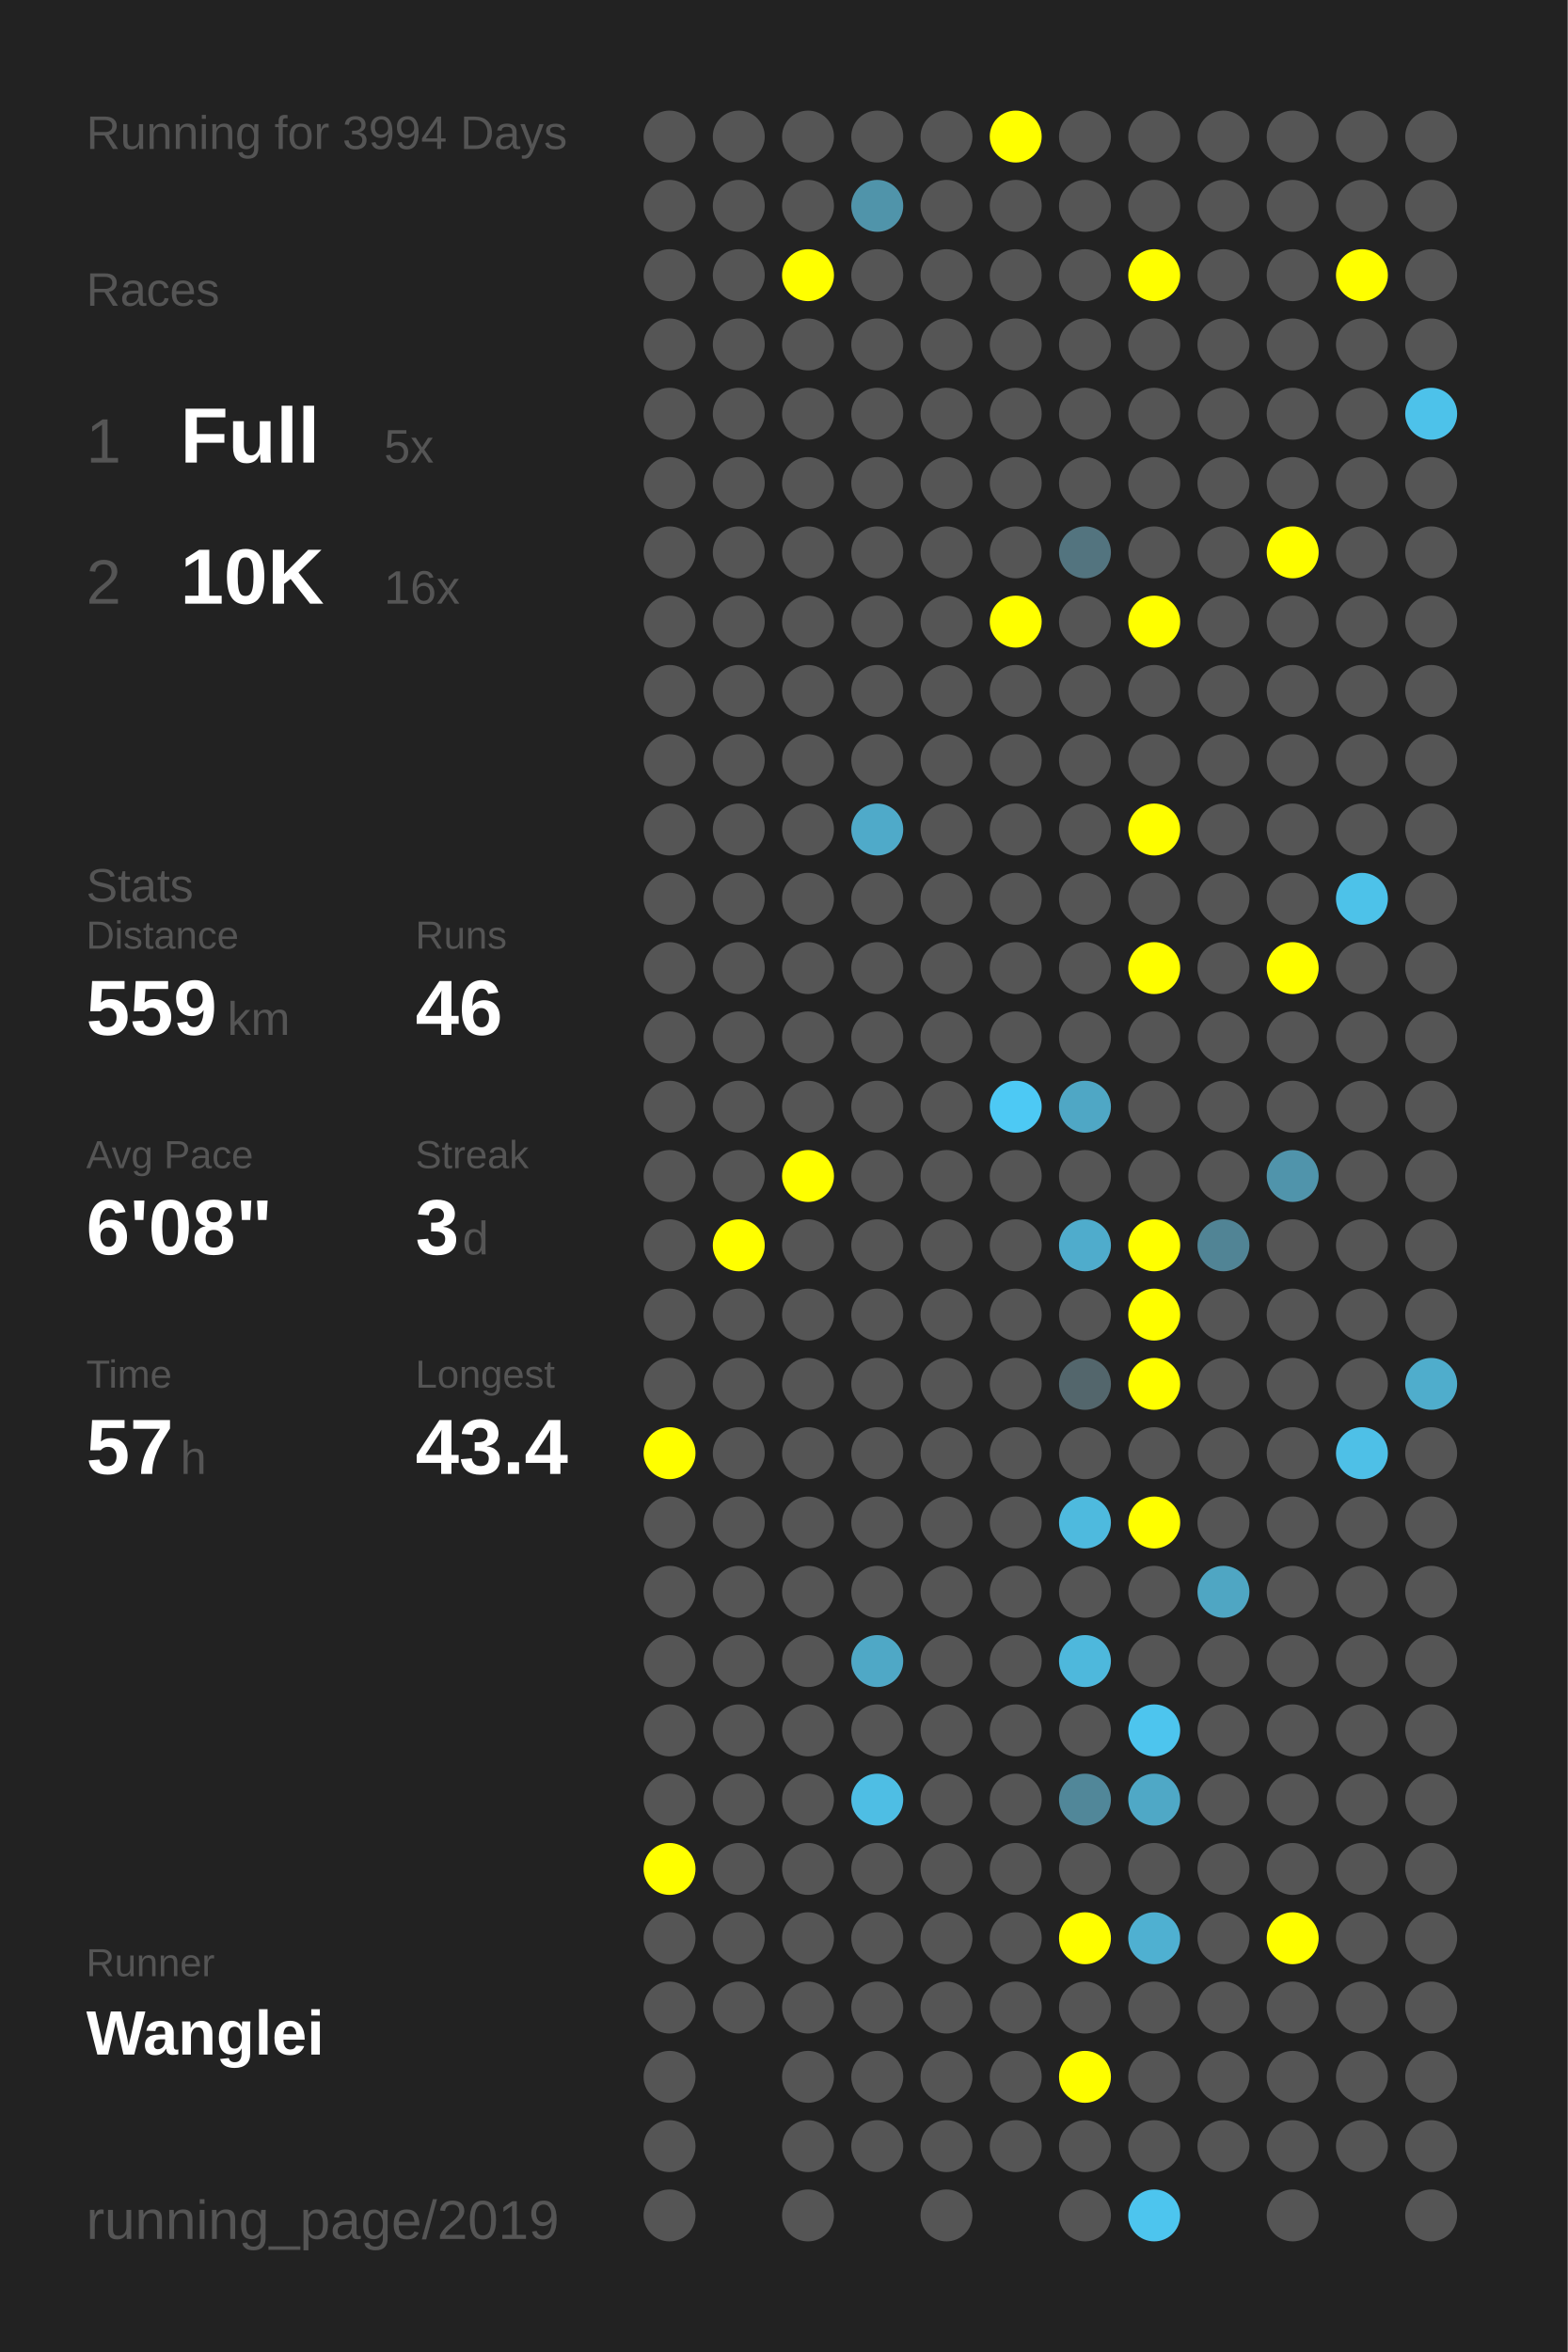
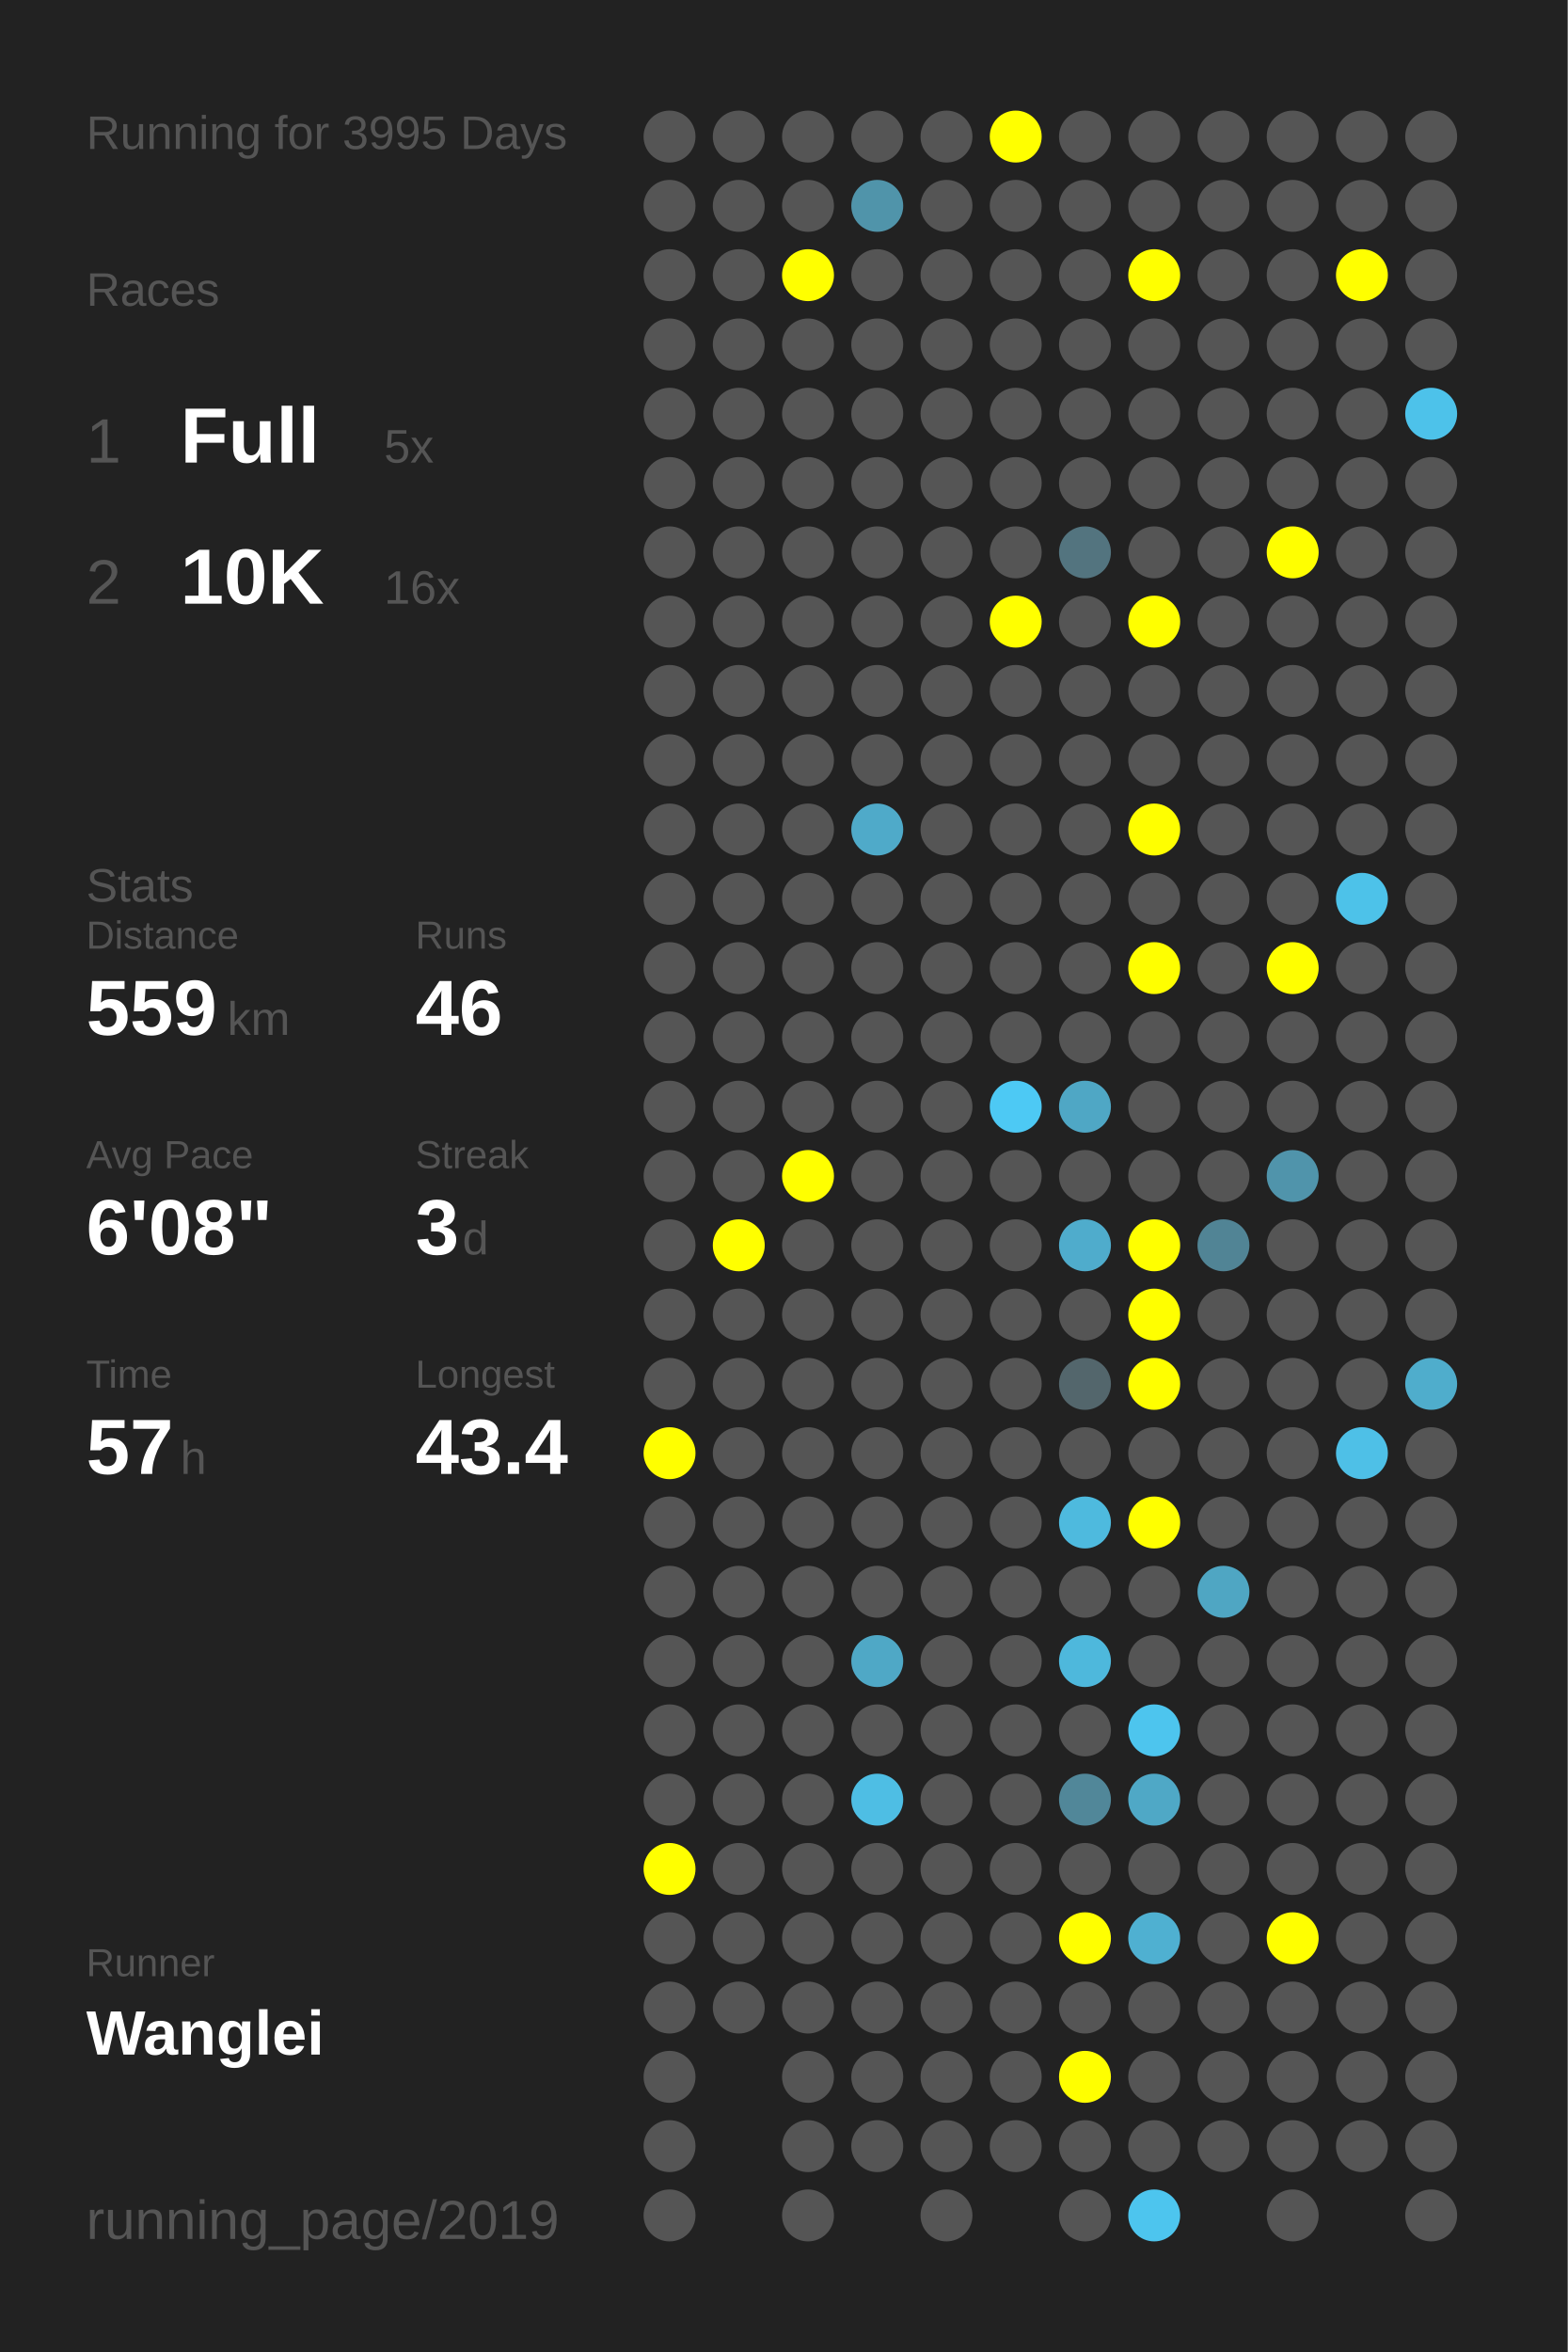
<svg xmlns="http://www.w3.org/2000/svg" baseProfile="full" height="300mm" version="1.1" viewBox="0,0,200,300" width="200mm">
  <defs />
  <rect fill="#222222" height="300" width="200" x="0" y="0" />
-   <text fill="#555555" style="font-size:6px; font-family:Arial;" x="11" y="19">Running for 3994 Days</text>
+   <text fill="#555555" style="font-size:6px; font-family:Arial;" x="11" y="19">Running for 3995 Days</text>
  <text fill="#555555" style="font-size:6px; font-family:Arial;" x="11" y="39">Races</text>
  <text fill="#555555" style="font-size:8px; font-family:Arial;" x="11" y="59">1</text>
  <text fill="#FFFFFF" style="font-size:10px; font-family:Arial; font-weight:bold;" x="23" y="59">Full</text>
  <text fill="#555555" style="font-size:6px; font-family:Arial;" x="49" y="59">5x</text>
  <text fill="#555555" style="font-size:8px; font-family:Arial;" x="11" y="77">2</text>
  <text fill="#FFFFFF" style="font-size:10px; font-family:Arial; font-weight:bold;" x="23" y="77">10K</text>
  <text fill="#555555" style="font-size:6px; font-family:Arial;" x="49" y="77">16x</text>
  <text fill="#555555" style="font-size:6px; font-family:Arial;" x="11" y="115">Stats</text>
  <text fill="#555555" style="font-size:5px; font-family:Arial;" x="11" y="121">Distance</text>
  <text fill="#FFFFFF" style="font-size:10px; font-family:Arial; font-weight:bold;" x="11" y="132">559</text>
  <text fill="#555555" style="font-size:6px; font-family:Arial;" x="29" y="132">km</text>
  <text fill="#555555" style="font-size:5px; font-family:Arial;" x="53" y="121">Runs</text>
  <text fill="#FFFFFF" style="font-size:10px; font-family:Arial; font-weight:bold;" x="53" y="132">46</text>
  <text fill="#555555" style="font-size:5px; font-family:Arial;" x="11" y="149">Avg Pace</text>
  <text fill="#FFFFFF" style="font-size:10px; font-family:Arial; font-weight:bold;" x="11" y="160">6'08"</text>
  <text fill="#555555" style="font-size:5px; font-family:Arial;" x="53" y="149">Streak</text>
  <text fill="#FFFFFF" style="font-size:10px; font-family:Arial; font-weight:bold;" x="53" y="160">3</text>
  <text fill="#555555" style="font-size:6px; font-family:Arial;" x="59" y="160">d</text>
  <text fill="#555555" style="font-size:5px; font-family:Arial;" x="11" y="177">Time</text>
  <text fill="#FFFFFF" style="font-size:10px; font-family:Arial; font-weight:bold;" x="11" y="188">57</text>
  <text fill="#555555" style="font-size:6px; font-family:Arial;" x="23" y="188">h</text>
  <text fill="#555555" style="font-size:5px; font-family:Arial;" x="53" y="177">Longest</text>
  <text fill="#FFFFFF" style="font-size:10px; font-family:Arial; font-weight:bold;" x="53" y="188">43.4</text>
  <text fill="#555555" style="font-size:5px; font-family:Arial;" x="11" y="252.065">Runner</text>
  <text fill="#FFFFFF" style="font-size:8px; font-family:Arial; font-weight:bold;" x="11" y="262.065">Wanglei</text>
  <text fill="#555555" style="font-size:7px; font-family:Arial;" x="11" y="285.581">running_page/2019</text>
  <circle cx="85.417" cy="17.419" fill="#555555" r="3.312" />
  <circle cx="85.417" cy="26.258" fill="#555555" r="3.312" />
  <circle cx="85.417" cy="35.097" fill="#555555" r="3.312" />
  <circle cx="85.417" cy="43.935" fill="#555555" r="3.312" />
  <circle cx="85.417" cy="52.774" fill="#555555" r="3.312" />
  <circle cx="85.417" cy="61.613" fill="#555555" r="3.312" />
  <circle cx="85.417" cy="70.452" fill="#555555" r="3.312" />
  <circle cx="85.417" cy="79.29" fill="#555555" r="3.312" />
  <circle cx="85.417" cy="88.129" fill="#555555" r="3.312" />
  <circle cx="85.417" cy="96.968" fill="#555555" r="3.312" />
  <circle cx="85.417" cy="105.806" fill="#555555" r="3.312" />
  <circle cx="85.417" cy="114.645" fill="#555555" r="3.312" />
  <circle cx="85.417" cy="123.484" fill="#555555" r="3.312" />
  <circle cx="85.417" cy="132.323" fill="#555555" r="3.312" />
  <circle cx="85.417" cy="141.161" fill="#555555" r="3.312" />
  <circle cx="85.417" cy="150" fill="#555555" r="3.312" />
  <circle cx="85.417" cy="158.839" fill="#555555" r="3.312" />
  <circle cx="85.417" cy="167.677" fill="#555555" r="3.312" />
  <circle cx="85.417" cy="176.516" fill="#555555" r="3.312" />
  <circle cx="85.417" cy="185.355" fill="#FFFF00" r="3.312" />
  <circle cx="85.417" cy="194.194" fill="#555555" r="3.312" />
  <circle cx="85.417" cy="203.032" fill="#555555" r="3.312" />
  <circle cx="85.417" cy="211.871" fill="#555555" r="3.312" />
  <circle cx="85.417" cy="220.71" fill="#555555" r="3.312" />
  <circle cx="85.417" cy="229.548" fill="#555555" r="3.312" />
  <circle cx="85.417" cy="238.387" fill="#FFFF00" r="3.312" />
  <circle cx="85.417" cy="247.226" fill="#555555" r="3.312" />
  <circle cx="85.417" cy="256.065" fill="#555555" r="3.312" />
  <circle cx="85.417" cy="264.903" fill="#555555" r="3.312" />
  <circle cx="85.417" cy="273.742" fill="#555555" r="3.312" />
  <circle cx="85.417" cy="282.581" fill="#555555" r="3.312" />
  <circle cx="94.25" cy="17.419" fill="#555555" r="3.312" />
  <circle cx="94.25" cy="26.258" fill="#555555" r="3.312" />
  <circle cx="94.25" cy="35.097" fill="#555555" r="3.312" />
  <circle cx="94.25" cy="43.935" fill="#555555" r="3.312" />
  <circle cx="94.25" cy="52.774" fill="#555555" r="3.312" />
  <circle cx="94.25" cy="61.613" fill="#555555" r="3.312" />
  <circle cx="94.25" cy="70.452" fill="#555555" r="3.312" />
  <circle cx="94.25" cy="79.29" fill="#555555" r="3.312" />
  <circle cx="94.25" cy="88.129" fill="#555555" r="3.312" />
  <circle cx="94.25" cy="96.968" fill="#555555" r="3.312" />
  <circle cx="94.25" cy="105.806" fill="#555555" r="3.312" />
  <circle cx="94.25" cy="114.645" fill="#555555" r="3.312" />
  <circle cx="94.25" cy="123.484" fill="#555555" r="3.312" />
  <circle cx="94.25" cy="132.323" fill="#555555" r="3.312" />
  <circle cx="94.25" cy="141.161" fill="#555555" r="3.312" />
  <circle cx="94.25" cy="150" fill="#555555" r="3.312" />
  <circle cx="94.25" cy="158.839" fill="#FFFF00" r="3.312" />
  <circle cx="94.25" cy="167.677" fill="#555555" r="3.312" />
  <circle cx="94.25" cy="176.516" fill="#555555" r="3.312" />
  <circle cx="94.25" cy="185.355" fill="#555555" r="3.312" />
  <circle cx="94.25" cy="194.194" fill="#555555" r="3.312" />
  <circle cx="94.25" cy="203.032" fill="#555555" r="3.312" />
  <circle cx="94.25" cy="211.871" fill="#555555" r="3.312" />
  <circle cx="94.25" cy="220.71" fill="#555555" r="3.312" />
  <circle cx="94.25" cy="229.548" fill="#555555" r="3.312" />
  <circle cx="94.25" cy="238.387" fill="#555555" r="3.312" />
  <circle cx="94.25" cy="247.226" fill="#555555" r="3.312" />
  <circle cx="94.25" cy="256.065" fill="#555555" r="3.312" />
  <circle cx="103.083" cy="17.419" fill="#555555" r="3.312" />
  <circle cx="103.083" cy="26.258" fill="#555555" r="3.312" />
  <circle cx="103.083" cy="35.097" fill="#FFFF00" r="3.312" />
  <circle cx="103.083" cy="43.935" fill="#555555" r="3.312" />
  <circle cx="103.083" cy="52.774" fill="#555555" r="3.312" />
  <circle cx="103.083" cy="61.613" fill="#555555" r="3.312" />
  <circle cx="103.083" cy="70.452" fill="#555555" r="3.312" />
  <circle cx="103.083" cy="79.29" fill="#555555" r="3.312" />
  <circle cx="103.083" cy="88.129" fill="#555555" r="3.312" />
  <circle cx="103.083" cy="96.968" fill="#555555" r="3.312" />
  <circle cx="103.083" cy="105.806" fill="#555555" r="3.312" />
  <circle cx="103.083" cy="114.645" fill="#555555" r="3.312" />
  <circle cx="103.083" cy="123.484" fill="#555555" r="3.312" />
  <circle cx="103.083" cy="132.323" fill="#555555" r="3.312" />
  <circle cx="103.083" cy="141.161" fill="#555555" r="3.312" />
  <circle cx="103.083" cy="150" fill="#FFFF00" r="3.312" />
  <circle cx="103.083" cy="158.839" fill="#555555" r="3.312" />
  <circle cx="103.083" cy="167.677" fill="#555555" r="3.312" />
  <circle cx="103.083" cy="176.516" fill="#555555" r="3.312" />
  <circle cx="103.083" cy="185.355" fill="#555555" r="3.312" />
  <circle cx="103.083" cy="194.194" fill="#555555" r="3.312" />
  <circle cx="103.083" cy="203.032" fill="#555555" r="3.312" />
  <circle cx="103.083" cy="211.871" fill="#555555" r="3.312" />
  <circle cx="103.083" cy="220.71" fill="#555555" r="3.312" />
  <circle cx="103.083" cy="229.548" fill="#555555" r="3.312" />
  <circle cx="103.083" cy="238.387" fill="#555555" r="3.312" />
  <circle cx="103.083" cy="247.226" fill="#555555" r="3.312" />
  <circle cx="103.083" cy="256.065" fill="#555555" r="3.312" />
  <circle cx="103.083" cy="264.903" fill="#555555" r="3.312" />
  <circle cx="103.083" cy="273.742" fill="#555555" r="3.312" />
  <circle cx="103.083" cy="282.581" fill="#555555" r="3.312" />
  <circle cx="111.917" cy="17.419" fill="#555555" r="3.312" />
  <circle cx="111.917" cy="26.258" fill="#5094aa" r="3.312" />
  <circle cx="111.917" cy="35.097" fill="#555555" r="3.312" />
  <circle cx="111.917" cy="43.935" fill="#555555" r="3.312" />
  <circle cx="111.917" cy="52.774" fill="#555555" r="3.312" />
  <circle cx="111.917" cy="61.613" fill="#555555" r="3.312" />
  <circle cx="111.917" cy="70.452" fill="#555555" r="3.312" />
  <circle cx="111.917" cy="79.29" fill="#555555" r="3.312" />
  <circle cx="111.917" cy="88.129" fill="#555555" r="3.312" />
  <circle cx="111.917" cy="96.968" fill="#555555" r="3.312" />
  <circle cx="111.917" cy="105.806" fill="#4faac9" r="3.312" />
  <circle cx="111.917" cy="114.645" fill="#555555" r="3.312" />
  <circle cx="111.917" cy="123.484" fill="#555555" r="3.312" />
  <circle cx="111.917" cy="132.323" fill="#555555" r="3.312" />
  <circle cx="111.917" cy="141.161" fill="#555555" r="3.312" />
  <circle cx="111.917" cy="150" fill="#555555" r="3.312" />
  <circle cx="111.917" cy="158.839" fill="#555555" r="3.312" />
  <circle cx="111.917" cy="167.677" fill="#555555" r="3.312" />
  <circle cx="111.917" cy="176.516" fill="#555555" r="3.312" />
  <circle cx="111.917" cy="185.355" fill="#555555" r="3.312" />
  <circle cx="111.917" cy="194.194" fill="#555555" r="3.312" />
  <circle cx="111.917" cy="203.032" fill="#555555" r="3.312" />
  <circle cx="111.917" cy="211.871" fill="#4fa8c6" r="3.312" />
  <circle cx="111.917" cy="220.71" fill="#555555" r="3.312" />
  <circle cx="111.917" cy="229.548" fill="#4ebee4" r="3.312" />
  <circle cx="111.917" cy="238.387" fill="#555555" r="3.312" />
  <circle cx="111.917" cy="247.226" fill="#555555" r="3.312" />
  <circle cx="111.917" cy="256.065" fill="#555555" r="3.312" />
  <circle cx="111.917" cy="264.903" fill="#555555" r="3.312" />
  <circle cx="111.917" cy="273.742" fill="#555555" r="3.312" />
  <circle cx="120.75" cy="17.419" fill="#555555" r="3.312" />
  <circle cx="120.75" cy="26.258" fill="#555555" r="3.312" />
  <circle cx="120.75" cy="35.097" fill="#555555" r="3.312" />
  <circle cx="120.75" cy="43.935" fill="#555555" r="3.312" />
  <circle cx="120.75" cy="52.774" fill="#555555" r="3.312" />
  <circle cx="120.75" cy="61.613" fill="#555555" r="3.312" />
  <circle cx="120.75" cy="70.452" fill="#555555" r="3.312" />
  <circle cx="120.75" cy="79.29" fill="#555555" r="3.312" />
  <circle cx="120.75" cy="88.129" fill="#555555" r="3.312" />
  <circle cx="120.75" cy="96.968" fill="#555555" r="3.312" />
  <circle cx="120.75" cy="105.806" fill="#555555" r="3.312" />
  <circle cx="120.75" cy="114.645" fill="#555555" r="3.312" />
  <circle cx="120.75" cy="123.484" fill="#555555" r="3.312" />
  <circle cx="120.75" cy="132.323" fill="#555555" r="3.312" />
  <circle cx="120.75" cy="141.161" fill="#555555" r="3.312" />
  <circle cx="120.75" cy="150" fill="#555555" r="3.312" />
  <circle cx="120.75" cy="158.839" fill="#555555" r="3.312" />
  <circle cx="120.75" cy="167.677" fill="#555555" r="3.312" />
  <circle cx="120.75" cy="176.516" fill="#555555" r="3.312" />
  <circle cx="120.75" cy="185.355" fill="#555555" r="3.312" />
  <circle cx="120.75" cy="194.194" fill="#555555" r="3.312" />
  <circle cx="120.75" cy="203.032" fill="#555555" r="3.312" />
  <circle cx="120.75" cy="211.871" fill="#555555" r="3.312" />
  <circle cx="120.75" cy="220.71" fill="#555555" r="3.312" />
  <circle cx="120.75" cy="229.548" fill="#555555" r="3.312" />
  <circle cx="120.75" cy="238.387" fill="#555555" r="3.312" />
  <circle cx="120.75" cy="247.226" fill="#555555" r="3.312" />
  <circle cx="120.75" cy="256.065" fill="#555555" r="3.312" />
  <circle cx="120.75" cy="264.903" fill="#555555" r="3.312" />
  <circle cx="120.75" cy="273.742" fill="#555555" r="3.312" />
  <circle cx="120.75" cy="282.581" fill="#555555" r="3.312" />
  <circle cx="129.583" cy="17.419" fill="#FFFF00" r="3.312" />
  <circle cx="129.583" cy="26.258" fill="#555555" r="3.312" />
  <circle cx="129.583" cy="35.097" fill="#555555" r="3.312" />
  <circle cx="129.583" cy="43.935" fill="#555555" r="3.312" />
  <circle cx="129.583" cy="52.774" fill="#555555" r="3.312" />
  <circle cx="129.583" cy="61.613" fill="#555555" r="3.312" />
  <circle cx="129.583" cy="70.452" fill="#555555" r="3.312" />
  <circle cx="129.583" cy="79.29" fill="#FFFF00" r="3.312" />
  <circle cx="129.583" cy="88.129" fill="#555555" r="3.312" />
  <circle cx="129.583" cy="96.968" fill="#555555" r="3.312" />
  <circle cx="129.583" cy="105.806" fill="#555555" r="3.312" />
  <circle cx="129.583" cy="114.645" fill="#555555" r="3.312" />
  <circle cx="129.583" cy="123.484" fill="#555555" r="3.312" />
  <circle cx="129.583" cy="132.323" fill="#555555" r="3.312" />
  <circle cx="129.583" cy="141.161" fill="#4dc9f4" r="3.312" />
  <circle cx="129.583" cy="150" fill="#555555" r="3.312" />
  <circle cx="129.583" cy="158.839" fill="#555555" r="3.312" />
  <circle cx="129.583" cy="167.677" fill="#555555" r="3.312" />
  <circle cx="129.583" cy="176.516" fill="#555555" r="3.312" />
  <circle cx="129.583" cy="185.355" fill="#555555" r="3.312" />
  <circle cx="129.583" cy="194.194" fill="#555555" r="3.312" />
  <circle cx="129.583" cy="203.032" fill="#555555" r="3.312" />
  <circle cx="129.583" cy="211.871" fill="#555555" r="3.312" />
  <circle cx="129.583" cy="220.71" fill="#555555" r="3.312" />
  <circle cx="129.583" cy="229.548" fill="#555555" r="3.312" />
  <circle cx="129.583" cy="238.387" fill="#555555" r="3.312" />
  <circle cx="129.583" cy="247.226" fill="#555555" r="3.312" />
  <circle cx="129.583" cy="256.065" fill="#555555" r="3.312" />
  <circle cx="129.583" cy="264.903" fill="#555555" r="3.312" />
  <circle cx="129.583" cy="273.742" fill="#555555" r="3.312" />
  <circle cx="138.417" cy="17.419" fill="#555555" r="3.312" />
  <circle cx="138.417" cy="26.258" fill="#555555" r="3.312" />
  <circle cx="138.417" cy="35.097" fill="#555555" r="3.312" />
  <circle cx="138.417" cy="43.935" fill="#555555" r="3.312" />
  <circle cx="138.417" cy="52.774" fill="#555555" r="3.312" />
  <circle cx="138.417" cy="61.613" fill="#555555" r="3.312" />
  <circle cx="138.417" cy="70.452" fill="#53747f" r="3.312" />
  <circle cx="138.417" cy="79.29" fill="#555555" r="3.312" />
  <circle cx="138.417" cy="88.129" fill="#555555" r="3.312" />
  <circle cx="138.417" cy="96.968" fill="#555555" r="3.312" />
  <circle cx="138.417" cy="105.806" fill="#555555" r="3.312" />
  <circle cx="138.417" cy="114.645" fill="#555555" r="3.312" />
  <circle cx="138.417" cy="123.484" fill="#555555" r="3.312" />
  <circle cx="138.417" cy="132.323" fill="#555555" r="3.312" />
  <circle cx="138.417" cy="141.161" fill="#4fa7c5" r="3.312" />
  <circle cx="138.417" cy="150" fill="#555555" r="3.312" />
  <circle cx="138.417" cy="158.839" fill="#4faccc" r="3.312" />
  <circle cx="138.417" cy="167.677" fill="#555555" r="3.312" />
  <circle cx="138.417" cy="176.516" fill="#53666c" r="3.312" />
  <circle cx="138.417" cy="185.355" fill="#555555" r="3.312" />
  <circle cx="138.417" cy="194.194" fill="#4ebade" r="3.312" />
  <circle cx="138.417" cy="203.032" fill="#555555" r="3.312" />
  <circle cx="138.417" cy="211.871" fill="#4eb8dc" r="3.312" />
  <circle cx="138.417" cy="220.71" fill="#555555" r="3.312" />
  <circle cx="138.417" cy="229.548" fill="#518799" r="3.312" />
  <circle cx="138.417" cy="238.387" fill="#555555" r="3.312" />
  <circle cx="138.417" cy="247.226" fill="#FFFF00" r="3.312" />
  <circle cx="138.417" cy="256.065" fill="#555555" r="3.312" />
  <circle cx="138.417" cy="264.903" fill="#FFFF00" r="3.312" />
  <circle cx="138.417" cy="273.742" fill="#555555" r="3.312" />
  <circle cx="138.417" cy="282.581" fill="#555555" r="3.312" />
  <circle cx="147.25" cy="17.419" fill="#555555" r="3.312" />
  <circle cx="147.25" cy="26.258" fill="#555555" r="3.312" />
  <circle cx="147.25" cy="35.097" fill="#FFFF00" r="3.312" />
  <circle cx="147.25" cy="43.935" fill="#555555" r="3.312" />
  <circle cx="147.25" cy="52.774" fill="#555555" r="3.312" />
  <circle cx="147.25" cy="61.613" fill="#555555" r="3.312" />
  <circle cx="147.25" cy="70.452" fill="#555555" r="3.312" />
  <circle cx="147.25" cy="79.29" fill="#FFFF00" r="3.312" />
  <circle cx="147.25" cy="88.129" fill="#555555" r="3.312" />
  <circle cx="147.25" cy="96.968" fill="#555555" r="3.312" />
  <circle cx="147.25" cy="105.806" fill="#FFFF00" r="3.312" />
  <circle cx="147.25" cy="114.645" fill="#555555" r="3.312" />
  <circle cx="147.25" cy="123.484" fill="#FFFF00" r="3.312" />
  <circle cx="147.25" cy="132.323" fill="#555555" r="3.312" />
  <circle cx="147.25" cy="141.161" fill="#555555" r="3.312" />
  <circle cx="147.25" cy="150" fill="#555555" r="3.312" />
  <circle cx="147.25" cy="158.839" fill="#FFFF00" r="3.312" />
  <circle cx="147.25" cy="167.677" fill="#FFFF00" r="3.312" />
  <circle cx="147.25" cy="176.516" fill="#FFFF00" r="3.312" />
  <circle cx="147.25" cy="185.355" fill="#555555" r="3.312" />
  <circle cx="147.25" cy="194.194" fill="#FFFF00" r="3.312" />
  <circle cx="147.25" cy="203.032" fill="#555555" r="3.312" />
  <circle cx="147.25" cy="211.871" fill="#555555" r="3.312" />
  <circle cx="147.25" cy="220.71" fill="#4dc5ee" r="3.312" />
  <circle cx="147.25" cy="229.548" fill="#4fa8c6" r="3.312" />
  <circle cx="147.25" cy="238.387" fill="#555555" r="3.312" />
  <circle cx="147.25" cy="247.226" fill="#4fb0d1" r="3.312" />
  <circle cx="147.25" cy="256.065" fill="#555555" r="3.312" />
  <circle cx="147.25" cy="264.903" fill="#555555" r="3.312" />
  <circle cx="147.25" cy="273.742" fill="#555555" r="3.312" />
  <circle cx="147.25" cy="282.581" fill="#4dc5ee" r="3.312" />
  <circle cx="156.083" cy="17.419" fill="#555555" r="3.312" />
  <circle cx="156.083" cy="26.258" fill="#555555" r="3.312" />
  <circle cx="156.083" cy="35.097" fill="#555555" r="3.312" />
  <circle cx="156.083" cy="43.935" fill="#555555" r="3.312" />
  <circle cx="156.083" cy="52.774" fill="#555555" r="3.312" />
  <circle cx="156.083" cy="61.613" fill="#555555" r="3.312" />
  <circle cx="156.083" cy="70.452" fill="#555555" r="3.312" />
  <circle cx="156.083" cy="79.29" fill="#555555" r="3.312" />
  <circle cx="156.083" cy="88.129" fill="#555555" r="3.312" />
  <circle cx="156.083" cy="96.968" fill="#555555" r="3.312" />
  <circle cx="156.083" cy="105.806" fill="#555555" r="3.312" />
  <circle cx="156.083" cy="114.645" fill="#555555" r="3.312" />
  <circle cx="156.083" cy="123.484" fill="#555555" r="3.312" />
  <circle cx="156.083" cy="132.323" fill="#555555" r="3.312" />
  <circle cx="156.083" cy="141.161" fill="#555555" r="3.312" />
  <circle cx="156.083" cy="150" fill="#555555" r="3.312" />
  <circle cx="156.083" cy="158.839" fill="#518495" r="3.312" />
  <circle cx="156.083" cy="167.677" fill="#555555" r="3.312" />
  <circle cx="156.083" cy="176.516" fill="#555555" r="3.312" />
  <circle cx="156.083" cy="185.355" fill="#555555" r="3.312" />
  <circle cx="156.083" cy="194.194" fill="#555555" r="3.312" />
  <circle cx="156.083" cy="203.032" fill="#4fa6c3" r="3.312" />
  <circle cx="156.083" cy="211.871" fill="#555555" r="3.312" />
  <circle cx="156.083" cy="220.71" fill="#555555" r="3.312" />
  <circle cx="156.083" cy="229.548" fill="#555555" r="3.312" />
  <circle cx="156.083" cy="238.387" fill="#555555" r="3.312" />
  <circle cx="156.083" cy="247.226" fill="#555555" r="3.312" />
  <circle cx="156.083" cy="256.065" fill="#555555" r="3.312" />
  <circle cx="156.083" cy="264.903" fill="#555555" r="3.312" />
  <circle cx="156.083" cy="273.742" fill="#555555" r="3.312" />
  <circle cx="164.917" cy="17.419" fill="#555555" r="3.312" />
  <circle cx="164.917" cy="26.258" fill="#555555" r="3.312" />
  <circle cx="164.917" cy="35.097" fill="#555555" r="3.312" />
  <circle cx="164.917" cy="43.935" fill="#555555" r="3.312" />
  <circle cx="164.917" cy="52.774" fill="#555555" r="3.312" />
  <circle cx="164.917" cy="61.613" fill="#555555" r="3.312" />
  <circle cx="164.917" cy="70.452" fill="#FFFF00" r="3.312" />
  <circle cx="164.917" cy="79.29" fill="#555555" r="3.312" />
  <circle cx="164.917" cy="88.129" fill="#555555" r="3.312" />
  <circle cx="164.917" cy="96.968" fill="#555555" r="3.312" />
  <circle cx="164.917" cy="105.806" fill="#555555" r="3.312" />
  <circle cx="164.917" cy="114.645" fill="#555555" r="3.312" />
  <circle cx="164.917" cy="123.484" fill="#FFFF00" r="3.312" />
  <circle cx="164.917" cy="132.323" fill="#555555" r="3.312" />
  <circle cx="164.917" cy="141.161" fill="#555555" r="3.312" />
  <circle cx="164.917" cy="150" fill="#5094ab" r="3.312" />
  <circle cx="164.917" cy="158.839" fill="#555555" r="3.312" />
  <circle cx="164.917" cy="167.677" fill="#555555" r="3.312" />
  <circle cx="164.917" cy="176.516" fill="#555555" r="3.312" />
  <circle cx="164.917" cy="185.355" fill="#555555" r="3.312" />
  <circle cx="164.917" cy="194.194" fill="#555555" r="3.312" />
  <circle cx="164.917" cy="203.032" fill="#555555" r="3.312" />
  <circle cx="164.917" cy="211.871" fill="#555555" r="3.312" />
  <circle cx="164.917" cy="220.71" fill="#555555" r="3.312" />
  <circle cx="164.917" cy="229.548" fill="#555555" r="3.312" />
  <circle cx="164.917" cy="238.387" fill="#555555" r="3.312" />
  <circle cx="164.917" cy="247.226" fill="#FFFF00" r="3.312" />
  <circle cx="164.917" cy="256.065" fill="#555555" r="3.312" />
  <circle cx="164.917" cy="264.903" fill="#555555" r="3.312" />
  <circle cx="164.917" cy="273.742" fill="#555555" r="3.312" />
  <circle cx="164.917" cy="282.581" fill="#555555" r="3.312" />
  <circle cx="173.75" cy="17.419" fill="#555555" r="3.312" />
  <circle cx="173.75" cy="26.258" fill="#555555" r="3.312" />
  <circle cx="173.75" cy="35.097" fill="#FFFF00" r="3.312" />
  <circle cx="173.75" cy="43.935" fill="#555555" r="3.312" />
  <circle cx="173.75" cy="52.774" fill="#555555" r="3.312" />
  <circle cx="173.75" cy="61.613" fill="#555555" r="3.312" />
  <circle cx="173.75" cy="70.452" fill="#555555" r="3.312" />
  <circle cx="173.75" cy="79.29" fill="#555555" r="3.312" />
  <circle cx="173.75" cy="88.129" fill="#555555" r="3.312" />
  <circle cx="173.75" cy="96.968" fill="#555555" r="3.312" />
  <circle cx="173.75" cy="105.806" fill="#555555" r="3.312" />
  <circle cx="173.75" cy="114.645" fill="#4dc2e9" r="3.312" />
  <circle cx="173.75" cy="123.484" fill="#555555" r="3.312" />
  <circle cx="173.75" cy="132.323" fill="#555555" r="3.312" />
  <circle cx="173.75" cy="141.161" fill="#555555" r="3.312" />
  <circle cx="173.75" cy="150" fill="#555555" r="3.312" />
  <circle cx="173.75" cy="158.839" fill="#555555" r="3.312" />
  <circle cx="173.75" cy="167.677" fill="#555555" r="3.312" />
  <circle cx="173.75" cy="176.516" fill="#555555" r="3.312" />
  <circle cx="173.75" cy="185.355" fill="#4ec0e7" r="3.312" />
  <circle cx="173.75" cy="194.194" fill="#555555" r="3.312" />
  <circle cx="173.75" cy="203.032" fill="#555555" r="3.312" />
  <circle cx="173.75" cy="211.871" fill="#555555" r="3.312" />
  <circle cx="173.75" cy="220.71" fill="#555555" r="3.312" />
  <circle cx="173.75" cy="229.548" fill="#555555" r="3.312" />
  <circle cx="173.75" cy="238.387" fill="#555555" r="3.312" />
  <circle cx="173.75" cy="247.226" fill="#555555" r="3.312" />
  <circle cx="173.75" cy="256.065" fill="#555555" r="3.312" />
  <circle cx="173.75" cy="264.903" fill="#555555" r="3.312" />
  <circle cx="173.75" cy="273.742" fill="#555555" r="3.312" />
  <circle cx="182.583" cy="17.419" fill="#555555" r="3.312" />
  <circle cx="182.583" cy="26.258" fill="#555555" r="3.312" />
  <circle cx="182.583" cy="35.097" fill="#555555" r="3.312" />
  <circle cx="182.583" cy="43.935" fill="#555555" r="3.312" />
  <circle cx="182.583" cy="52.774" fill="#4dc2ea" r="3.312" />
  <circle cx="182.583" cy="61.613" fill="#555555" r="3.312" />
  <circle cx="182.583" cy="70.452" fill="#555555" r="3.312" />
  <circle cx="182.583" cy="79.29" fill="#555555" r="3.312" />
  <circle cx="182.583" cy="88.129" fill="#555555" r="3.312" />
  <circle cx="182.583" cy="96.968" fill="#555555" r="3.312" />
  <circle cx="182.583" cy="105.806" fill="#555555" r="3.312" />
  <circle cx="182.583" cy="114.645" fill="#555555" r="3.312" />
  <circle cx="182.583" cy="123.484" fill="#555555" r="3.312" />
  <circle cx="182.583" cy="132.323" fill="#555555" r="3.312" />
  <circle cx="182.583" cy="141.161" fill="#555555" r="3.312" />
  <circle cx="182.583" cy="150" fill="#555555" r="3.312" />
  <circle cx="182.583" cy="158.839" fill="#555555" r="3.312" />
  <circle cx="182.583" cy="167.677" fill="#555555" r="3.312" />
  <circle cx="182.583" cy="176.516" fill="#4fadcc" r="3.312" />
  <circle cx="182.583" cy="185.355" fill="#555555" r="3.312" />
  <circle cx="182.583" cy="194.194" fill="#555555" r="3.312" />
  <circle cx="182.583" cy="203.032" fill="#555555" r="3.312" />
  <circle cx="182.583" cy="211.871" fill="#555555" r="3.312" />
  <circle cx="182.583" cy="220.71" fill="#555555" r="3.312" />
  <circle cx="182.583" cy="229.548" fill="#555555" r="3.312" />
  <circle cx="182.583" cy="238.387" fill="#555555" r="3.312" />
  <circle cx="182.583" cy="247.226" fill="#555555" r="3.312" />
  <circle cx="182.583" cy="256.065" fill="#555555" r="3.312" />
  <circle cx="182.583" cy="264.903" fill="#555555" r="3.312" />
  <circle cx="182.583" cy="273.742" fill="#555555" r="3.312" />
  <circle cx="182.583" cy="282.581" fill="#555555" r="3.312" />
</svg>
